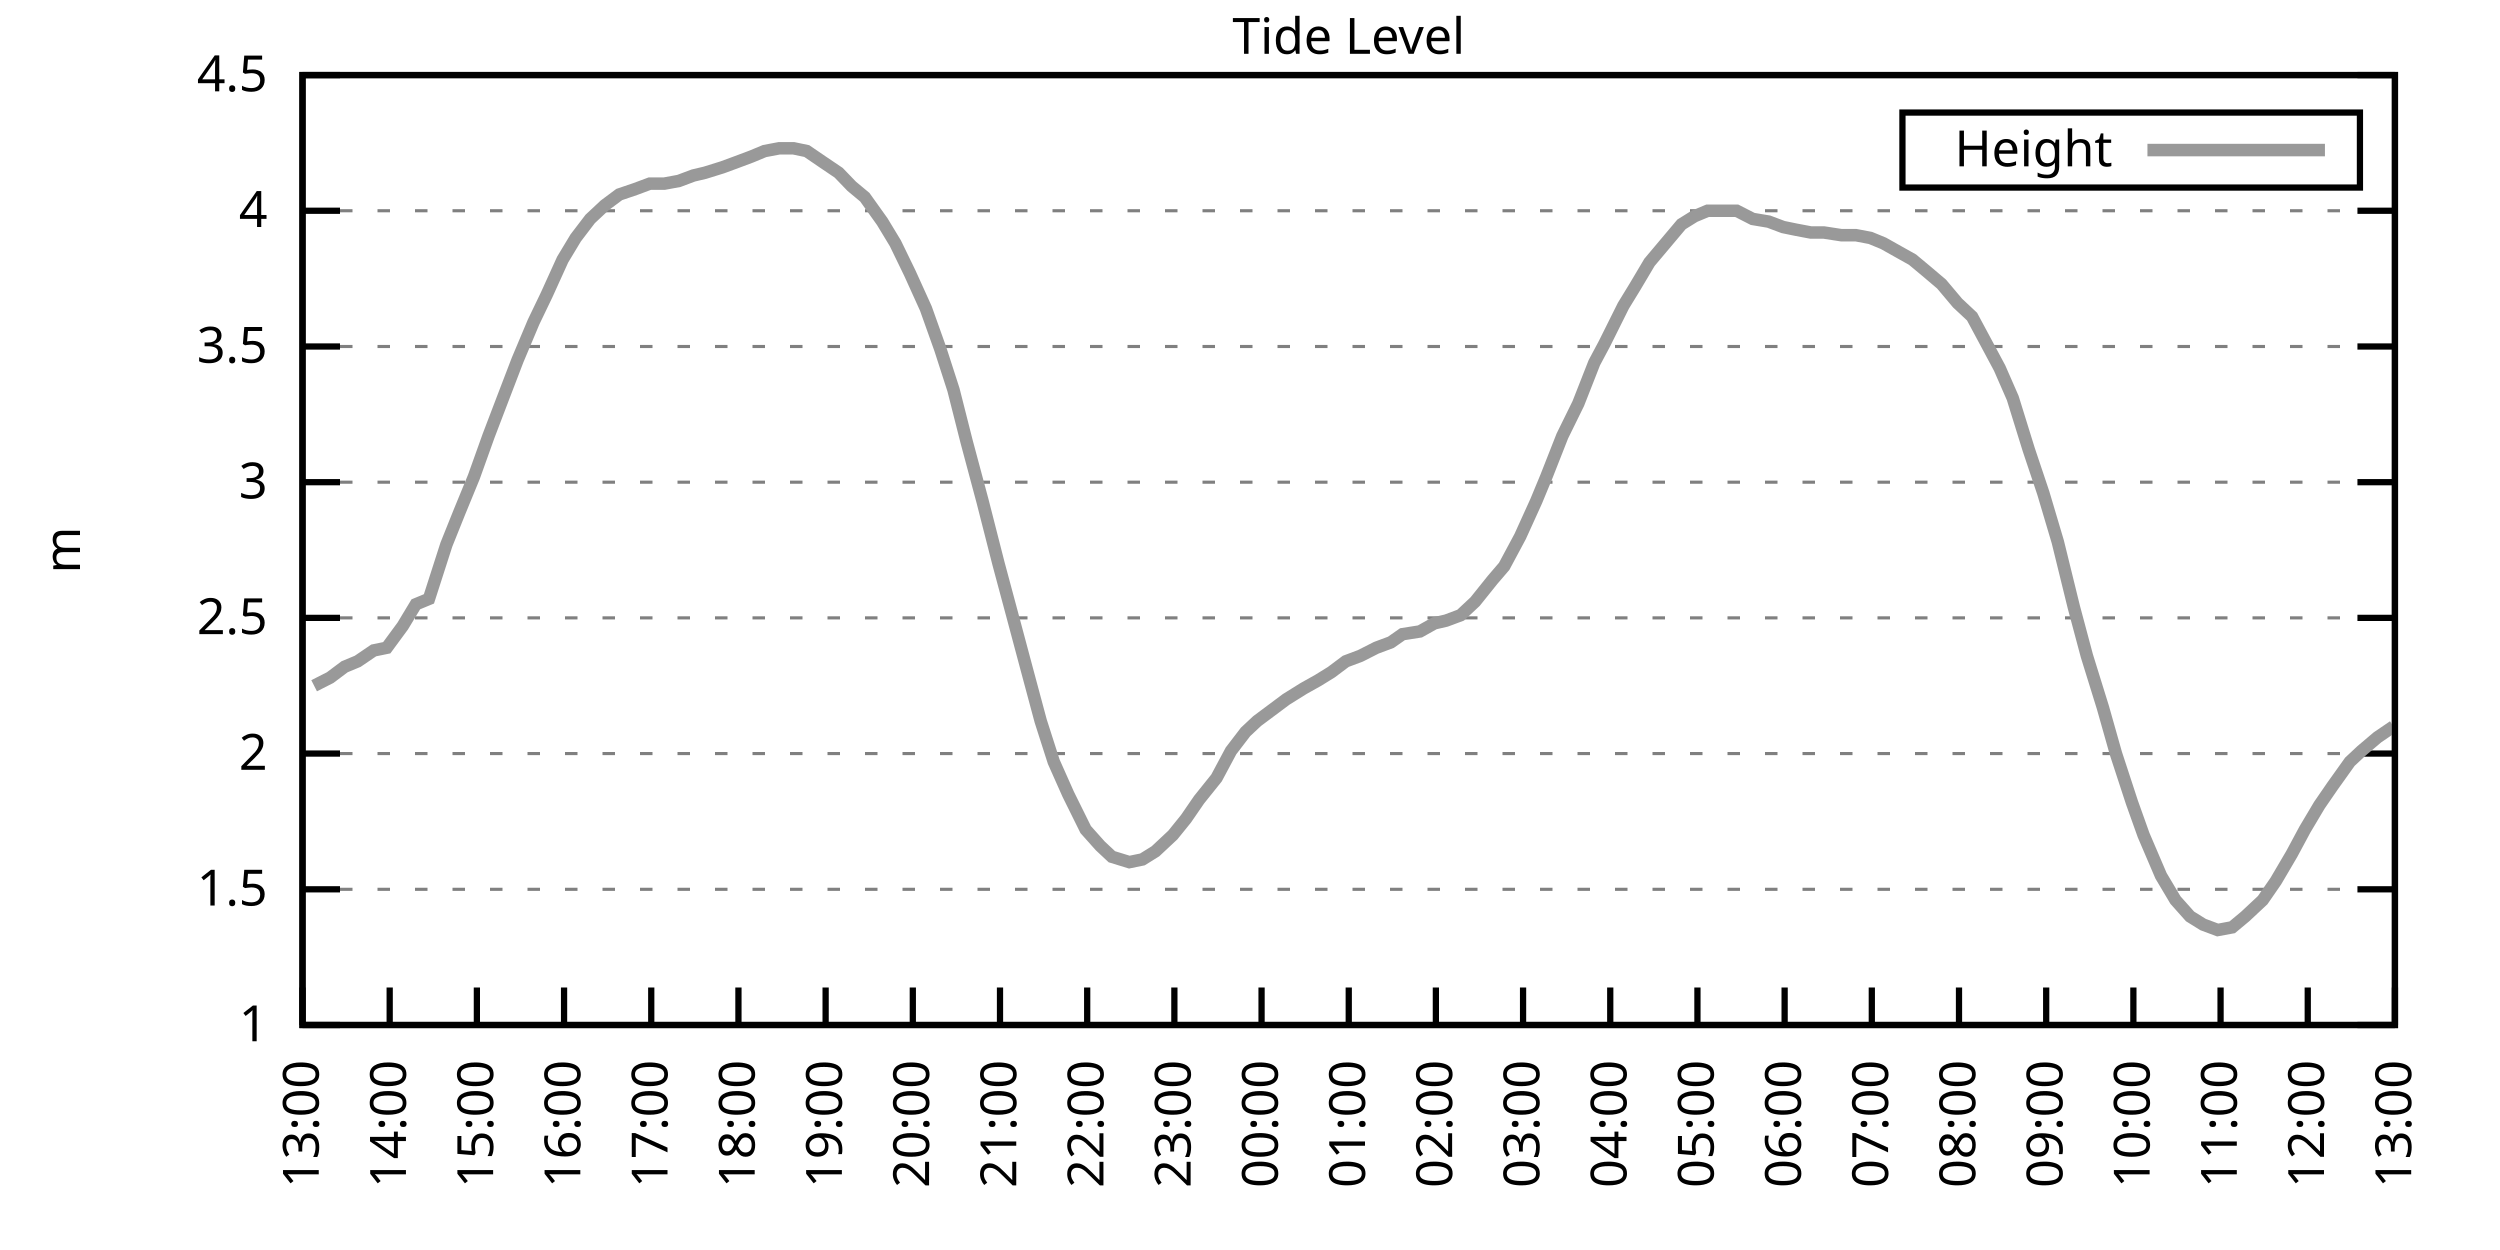
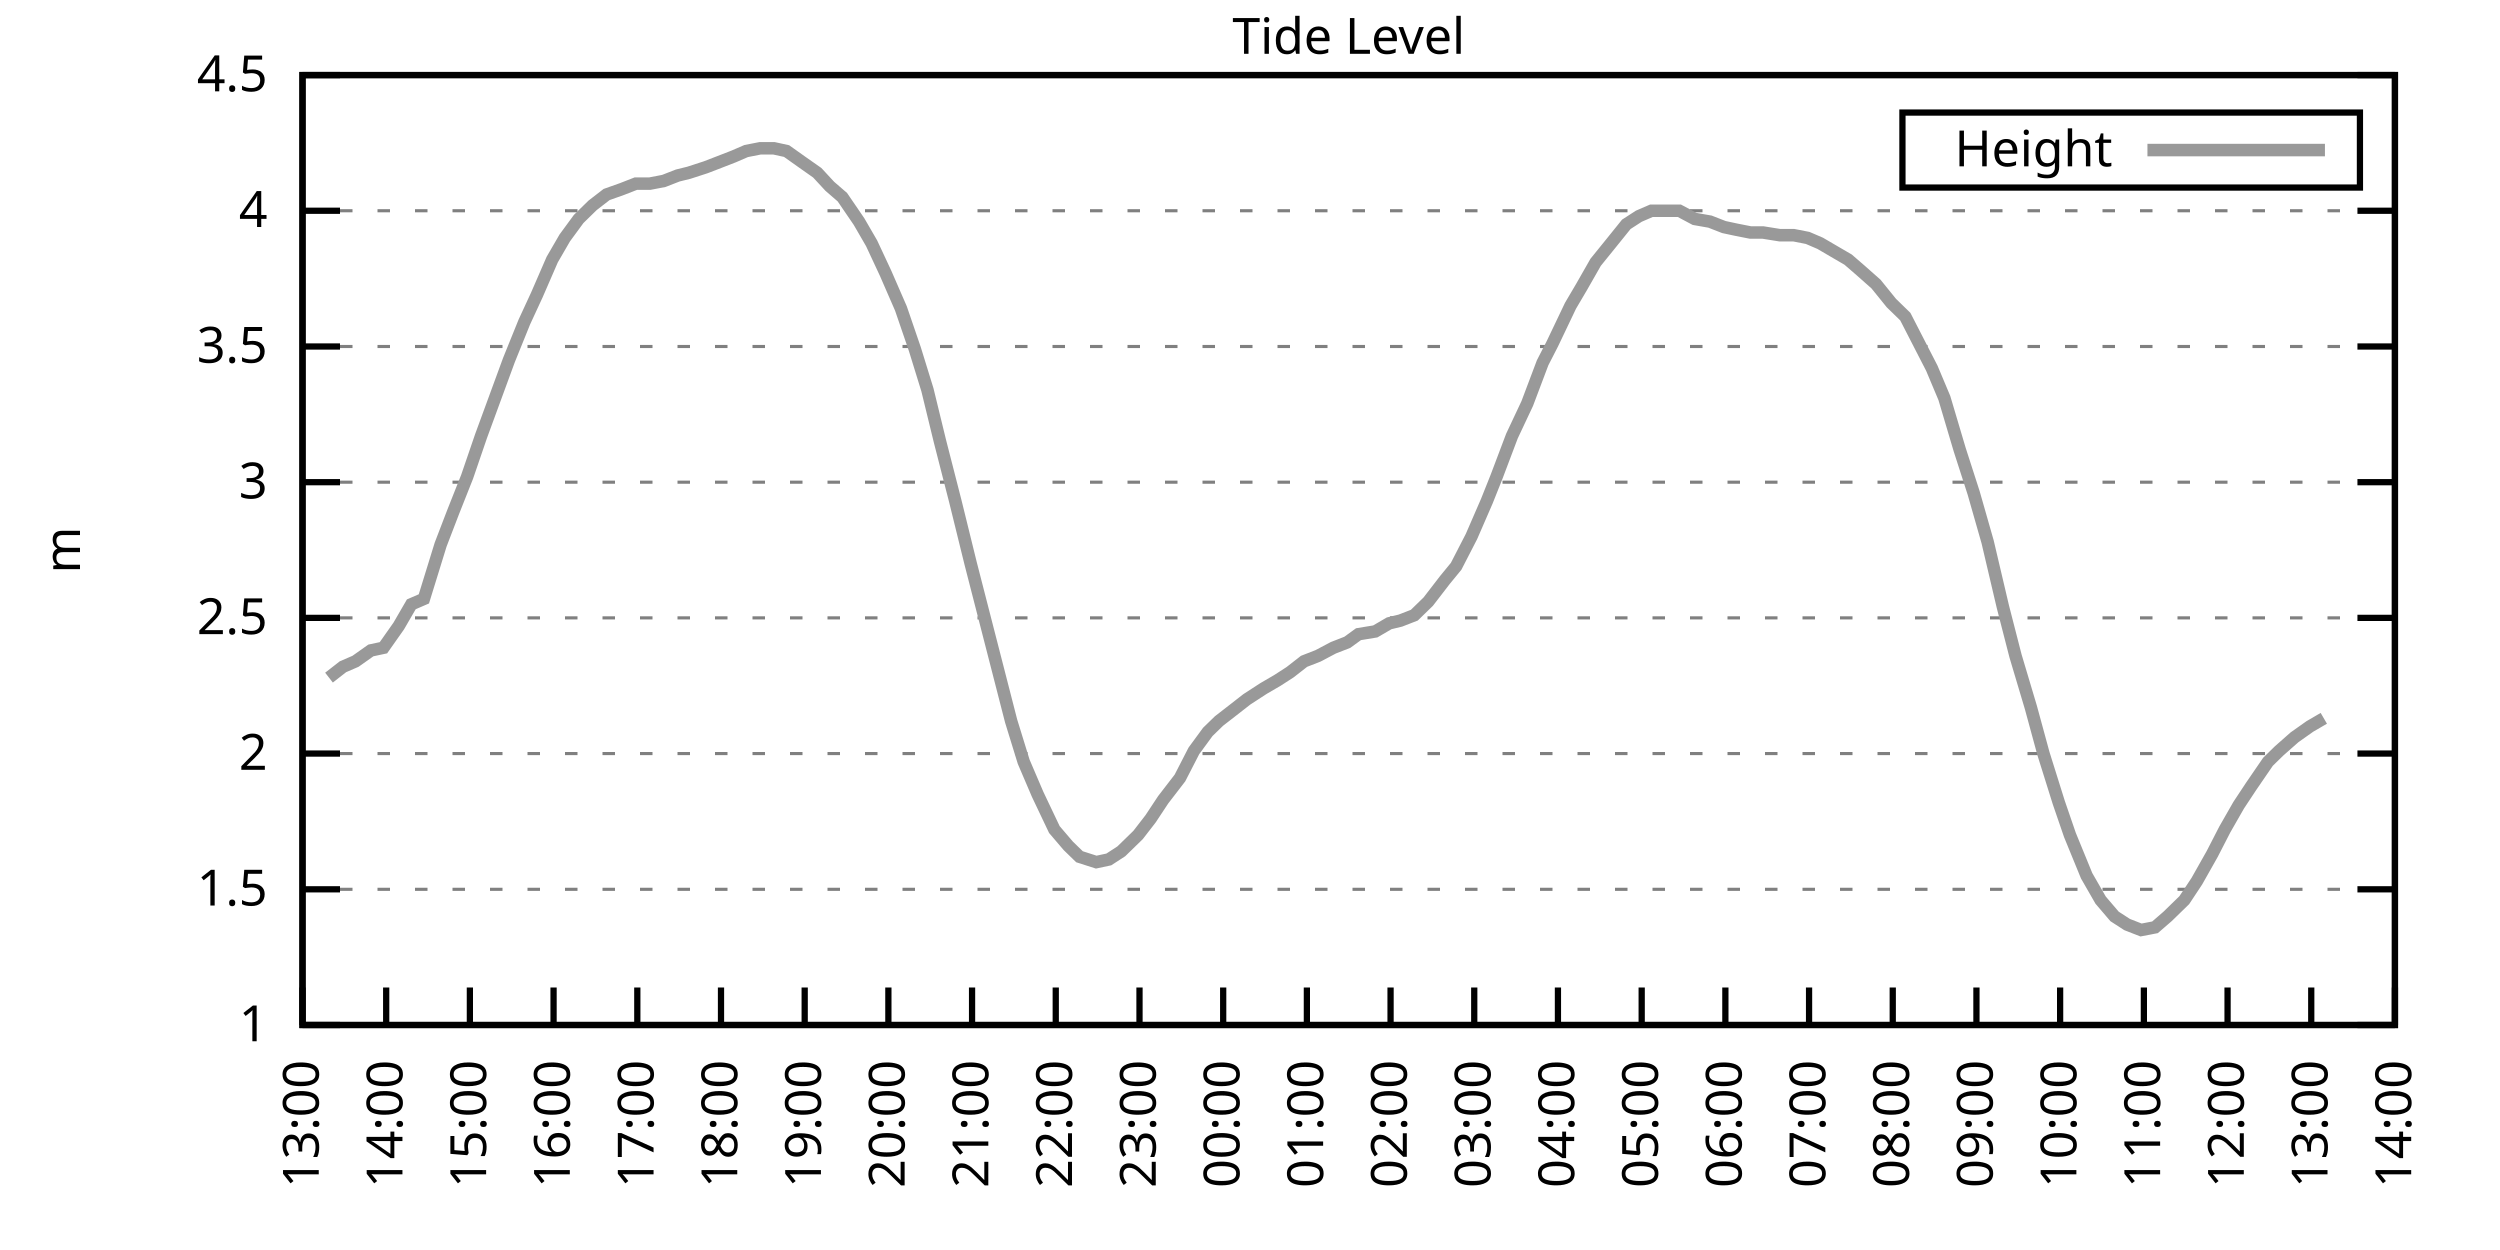
<svg xmlns="http://www.w3.org/2000/svg" xmlns:xlink="http://www.w3.org/1999/xlink" width="400" height="200" viewBox="0 0 400 200">
  <g id="gnuplot_canvas">
    <rect x="0" y="0" width="400" height="200" fill="none" />
    <defs>
      <circle id="gpDot" r="0.5" stroke-width="0.5" stroke="currentColor" />
      <path id="gpPt0" stroke-width="0.333" stroke="currentColor" d="M-1,0 h2 M0,-1 v2" />
      <path id="gpPt1" stroke-width="0.333" stroke="currentColor" d="M-1,-1 L1,1 M1,-1 L-1,1" />
      <path id="gpPt2" stroke-width="0.333" stroke="currentColor" d="M-1,0 L1,0 M0,-1 L0,1 M-1,-1 L1,1 M-1,1 L1,-1" />
      <rect id="gpPt3" stroke-width="0.333" stroke="currentColor" x="-1" y="-1" width="2" height="2" />
      <rect id="gpPt4" stroke-width="0.333" stroke="currentColor" fill="currentColor" x="-1" y="-1" width="2" height="2" />
      <circle id="gpPt5" stroke-width="0.333" stroke="currentColor" cx="0" cy="0" r="1" />
      <use xlink:href="#gpPt5" id="gpPt6" fill="currentColor" stroke="none" />
      <path id="gpPt7" stroke-width="0.333" stroke="currentColor" d="M0,-1.33 L-1.33,0.67 L1.33,0.67 z" />
      <use xlink:href="#gpPt7" id="gpPt8" fill="currentColor" stroke="none" />
      <use xlink:href="#gpPt7" id="gpPt9" stroke="currentColor" transform="rotate(180)" />
      <use xlink:href="#gpPt9" id="gpPt10" fill="currentColor" stroke="none" />
      <use xlink:href="#gpPt3" id="gpPt11" stroke="currentColor" transform="rotate(45)" />
      <use xlink:href="#gpPt11" id="gpPt12" fill="currentColor" stroke="none" />
      <path id="gpPt13" stroke-width="0.333" stroke="currentColor" d="M0,1.330 L1.265,0.411 L0.782,-1.067 L-0.782,-1.076 L-1.265,0.411 z" />
      <use xlink:href="#gpPt13" id="gpPt14" fill="currentColor" stroke="none" />
      <filter id="textbox" filterUnits="objectBoundingBox" x="0" y="0" height="1" width="1">
        <feFlood flood-color="white" flood-opacity="1" result="bgnd" />
        <feComposite in="SourceGraphic" in2="bgnd" operator="atop" />
      </filter>
      <filter id="greybox" filterUnits="objectBoundingBox" x="0" y="0" height="1" width="1">
        <feFlood flood-color="lightgrey" flood-opacity="1" result="grey" />
        <feComposite in="SourceGraphic" in2="grey" operator="atop" />
      </filter>
    </defs>
    <g fill="none" color="white" stroke="currentColor" stroke-width="1.00" stroke-linecap="butt" stroke-linejoin="miter">
</g>
    <g fill="none" color="black" stroke="currentColor" stroke-width="1.00" stroke-linecap="butt" stroke-linejoin="miter">
      <g stroke="none" shape-rendering="crispEdges">
        <polygon fill="rgb(255, 255, 255)" points="48.40,164.00 383.18,164.00 383.18,12.02 48.40,12.02 " />
      </g>
    </g>
    <g fill="none" color="black" stroke="currentColor" stroke-width="1.00" stroke-linecap="butt" stroke-linejoin="miter">
</g>
    <g fill="none" color="black" stroke="black" stroke-width="0.50" stroke-linecap="butt" stroke-linejoin="miter">
</g>
    <g fill="none" color="gray" stroke="currentColor" stroke-width="0.50" stroke-linecap="butt" stroke-linejoin="miter">
      <path stroke="gray" stroke-dasharray="2,4" class="gridline" d="M48.40,164.00 L383.19,164.00  " />
    </g>
    <g fill="none" color="gray" stroke="gray" stroke-width="1.00" stroke-linecap="butt" stroke-linejoin="miter">
</g>
    <g fill="none" color="black" stroke="currentColor" stroke-width="1.00" stroke-linecap="butt" stroke-linejoin="miter">
      <path stroke="black" d="M48.40,164.00 L54.40,164.00 M383.19,164.00 L377.19,164.00  " />
      <g transform="translate(42.80,166.60)" stroke="none" fill="black" font-family="Sans" font-size="8.00" text-anchor="end">
        <text>
          <tspan font-family="Sans"> 1</tspan>
        </text>
      </g>
    </g>
    <g fill="none" color="black" stroke="currentColor" stroke-width="1.00" stroke-linecap="butt" stroke-linejoin="miter">
</g>
    <g fill="none" color="black" stroke="black" stroke-width="0.50" stroke-linecap="butt" stroke-linejoin="miter">
</g>
    <g fill="none" color="gray" stroke="currentColor" stroke-width="0.50" stroke-linecap="butt" stroke-linejoin="miter">
      <path stroke="gray" stroke-dasharray="2,4" class="gridline" d="M48.40,142.29 L383.19,142.29  " />
    </g>
    <g fill="none" color="gray" stroke="gray" stroke-width="1.00" stroke-linecap="butt" stroke-linejoin="miter">
</g>
    <g fill="none" color="black" stroke="currentColor" stroke-width="1.00" stroke-linecap="butt" stroke-linejoin="miter">
      <path stroke="black" d="M48.40,142.29 L54.40,142.29 M383.19,142.29 L377.19,142.29  " />
      <g transform="translate(42.80,144.89)" stroke="none" fill="black" font-family="Sans" font-size="8.00" text-anchor="end">
        <text>
          <tspan font-family="Sans"> 1.5</tspan>
        </text>
      </g>
    </g>
    <g fill="none" color="black" stroke="currentColor" stroke-width="1.00" stroke-linecap="butt" stroke-linejoin="miter">
</g>
    <g fill="none" color="black" stroke="black" stroke-width="0.50" stroke-linecap="butt" stroke-linejoin="miter">
</g>
    <g fill="none" color="gray" stroke="currentColor" stroke-width="0.50" stroke-linecap="butt" stroke-linejoin="miter">
      <path stroke="gray" stroke-dasharray="2,4" class="gridline" d="M48.40,120.57 L383.19,120.57  " />
    </g>
    <g fill="none" color="gray" stroke="gray" stroke-width="1.00" stroke-linecap="butt" stroke-linejoin="miter">
</g>
    <g fill="none" color="black" stroke="currentColor" stroke-width="1.00" stroke-linecap="butt" stroke-linejoin="miter">
      <path stroke="black" d="M48.40,120.57 L54.40,120.57 M383.19,120.57 L377.19,120.57  " />
      <g transform="translate(42.80,123.17)" stroke="none" fill="black" font-family="Sans" font-size="8.00" text-anchor="end">
        <text>
          <tspan font-family="Sans"> 2</tspan>
        </text>
      </g>
    </g>
    <g fill="none" color="black" stroke="currentColor" stroke-width="1.00" stroke-linecap="butt" stroke-linejoin="miter">
</g>
    <g fill="none" color="black" stroke="black" stroke-width="0.50" stroke-linecap="butt" stroke-linejoin="miter">
</g>
    <g fill="none" color="gray" stroke="currentColor" stroke-width="0.50" stroke-linecap="butt" stroke-linejoin="miter">
      <path stroke="gray" stroke-dasharray="2,4" class="gridline" d="M48.40,98.86 L383.19,98.86  " />
    </g>
    <g fill="none" color="gray" stroke="gray" stroke-width="1.00" stroke-linecap="butt" stroke-linejoin="miter">
</g>
    <g fill="none" color="black" stroke="currentColor" stroke-width="1.00" stroke-linecap="butt" stroke-linejoin="miter">
      <path stroke="black" d="M48.40,98.86 L54.40,98.86 M383.19,98.86 L377.19,98.86  " />
      <g transform="translate(42.80,101.46)" stroke="none" fill="black" font-family="Sans" font-size="8.00" text-anchor="end">
        <text>
          <tspan font-family="Sans"> 2.5</tspan>
        </text>
      </g>
    </g>
    <g fill="none" color="black" stroke="currentColor" stroke-width="1.00" stroke-linecap="butt" stroke-linejoin="miter">
</g>
    <g fill="none" color="black" stroke="black" stroke-width="0.50" stroke-linecap="butt" stroke-linejoin="miter">
</g>
    <g fill="none" color="gray" stroke="currentColor" stroke-width="0.50" stroke-linecap="butt" stroke-linejoin="miter">
      <path stroke="gray" stroke-dasharray="2,4" class="gridline" d="M48.40,77.15 L383.19,77.15  " />
    </g>
    <g fill="none" color="gray" stroke="gray" stroke-width="1.00" stroke-linecap="butt" stroke-linejoin="miter">
</g>
    <g fill="none" color="black" stroke="currentColor" stroke-width="1.00" stroke-linecap="butt" stroke-linejoin="miter">
      <path stroke="black" d="M48.40,77.15 L54.40,77.15 M383.19,77.15 L377.19,77.15  " />
      <g transform="translate(42.80,79.75)" stroke="none" fill="black" font-family="Sans" font-size="8.00" text-anchor="end">
        <text>
          <tspan font-family="Sans"> 3</tspan>
        </text>
      </g>
    </g>
    <g fill="none" color="black" stroke="currentColor" stroke-width="1.00" stroke-linecap="butt" stroke-linejoin="miter">
</g>
    <g fill="none" color="black" stroke="black" stroke-width="0.50" stroke-linecap="butt" stroke-linejoin="miter">
</g>
    <g fill="none" color="gray" stroke="currentColor" stroke-width="0.50" stroke-linecap="butt" stroke-linejoin="miter">
      <path stroke="gray" stroke-dasharray="2,4" class="gridline" d="M48.40,55.44 L383.19,55.44  " />
    </g>
    <g fill="none" color="gray" stroke="gray" stroke-width="1.00" stroke-linecap="butt" stroke-linejoin="miter">
</g>
    <g fill="none" color="black" stroke="currentColor" stroke-width="1.00" stroke-linecap="butt" stroke-linejoin="miter">
      <path stroke="black" d="M48.40,55.44 L54.40,55.44 M383.19,55.44 L377.19,55.44  " />
      <g transform="translate(42.80,58.04)" stroke="none" fill="black" font-family="Sans" font-size="8.00" text-anchor="end">
        <text>
          <tspan font-family="Sans"> 3.5</tspan>
        </text>
      </g>
    </g>
    <g fill="none" color="black" stroke="currentColor" stroke-width="1.00" stroke-linecap="butt" stroke-linejoin="miter">
</g>
    <g fill="none" color="black" stroke="black" stroke-width="0.50" stroke-linecap="butt" stroke-linejoin="miter">
</g>
    <g fill="none" color="gray" stroke="currentColor" stroke-width="0.50" stroke-linecap="butt" stroke-linejoin="miter">
      <path stroke="gray" stroke-dasharray="2,4" class="gridline" d="M48.40,33.72 L383.19,33.72  " />
    </g>
    <g fill="none" color="gray" stroke="gray" stroke-width="1.00" stroke-linecap="butt" stroke-linejoin="miter">
</g>
    <g fill="none" color="black" stroke="currentColor" stroke-width="1.00" stroke-linecap="butt" stroke-linejoin="miter">
      <path stroke="black" d="M48.40,33.72 L54.40,33.72 M383.19,33.72 L377.19,33.72  " />
      <g transform="translate(42.80,36.32)" stroke="none" fill="black" font-family="Sans" font-size="8.00" text-anchor="end">
        <text>
          <tspan font-family="Sans"> 4</tspan>
        </text>
      </g>
    </g>
    <g fill="none" color="black" stroke="currentColor" stroke-width="1.00" stroke-linecap="butt" stroke-linejoin="miter">
</g>
    <g fill="none" color="black" stroke="black" stroke-width="0.50" stroke-linecap="butt" stroke-linejoin="miter">
</g>
    <g fill="none" color="gray" stroke="currentColor" stroke-width="0.50" stroke-linecap="butt" stroke-linejoin="miter">
      <path stroke="gray" stroke-dasharray="2,4" class="gridline" d="M48.40,12.01 L383.19,12.01  " />
    </g>
    <g fill="none" color="gray" stroke="gray" stroke-width="1.00" stroke-linecap="butt" stroke-linejoin="miter">
</g>
    <g fill="none" color="black" stroke="currentColor" stroke-width="1.00" stroke-linecap="butt" stroke-linejoin="miter">
      <path stroke="black" d="M48.40,12.01 L54.40,12.01 M383.19,12.01 L377.19,12.01  " />
      <g transform="translate(42.80,14.61)" stroke="none" fill="black" font-family="Sans" font-size="8.00" text-anchor="end">
        <text>
          <tspan font-family="Sans"> 4.5</tspan>
        </text>
      </g>
    </g>
    <g fill="none" color="black" stroke="currentColor" stroke-width="1.00" stroke-linecap="butt" stroke-linejoin="miter">
      <path stroke="black" d="M48.40,164.00 L48.40,158.00  " />
      <g transform="translate(51.00,169.60) rotate(270.00)" stroke="none" fill="black" font-family="Sans" font-size="8.00" text-anchor="end">
        <text>
          <tspan font-family="Sans">13:00</tspan>
        </text>
      </g>
    </g>
    <g fill="none" color="black" stroke="currentColor" stroke-width="1.00" stroke-linecap="butt" stroke-linejoin="miter">
-       <path stroke="black" d="M62.35,164.00 L62.35,158.00  " />
-       <g transform="translate(64.95,169.60) rotate(270.00)" stroke="none" fill="black" font-family="Sans" font-size="8.00" text-anchor="end">
+       <path stroke="black" d="M61.79,164.00 L61.79,158.00  " />
+       <g transform="translate(64.39,169.60) rotate(270.00)" stroke="none" fill="black" font-family="Sans" font-size="8.00" text-anchor="end">
        <text>
          <tspan font-family="Sans">14:00</tspan>
        </text>
      </g>
    </g>
    <g fill="none" color="black" stroke="currentColor" stroke-width="1.00" stroke-linecap="butt" stroke-linejoin="miter">
-       <path stroke="black" d="M76.30,164.00 L76.30,158.00  " />
-       <g transform="translate(78.90,169.60) rotate(270.00)" stroke="none" fill="black" font-family="Sans" font-size="8.00" text-anchor="end">
+       <path stroke="black" d="M75.18,164.00 L75.18,158.00  " />
+       <g transform="translate(77.78,169.60) rotate(270.00)" stroke="none" fill="black" font-family="Sans" font-size="8.00" text-anchor="end">
        <text>
          <tspan font-family="Sans">15:00</tspan>
        </text>
      </g>
    </g>
    <g fill="none" color="black" stroke="currentColor" stroke-width="1.00" stroke-linecap="butt" stroke-linejoin="miter">
-       <path stroke="black" d="M90.25,164.00 L90.25,158.00  " />
-       <g transform="translate(92.85,169.60) rotate(270.00)" stroke="none" fill="black" font-family="Sans" font-size="8.00" text-anchor="end">
+       <path stroke="black" d="M88.57,164.00 L88.57,158.00  " />
+       <g transform="translate(91.17,169.60) rotate(270.00)" stroke="none" fill="black" font-family="Sans" font-size="8.00" text-anchor="end">
        <text>
          <tspan font-family="Sans">16:00</tspan>
        </text>
      </g>
    </g>
    <g fill="none" color="black" stroke="currentColor" stroke-width="1.00" stroke-linecap="butt" stroke-linejoin="miter">
-       <path stroke="black" d="M104.20,164.00 L104.20,158.00  " />
-       <g transform="translate(106.80,169.60) rotate(270.00)" stroke="none" fill="black" font-family="Sans" font-size="8.00" text-anchor="end">
+       <path stroke="black" d="M101.97,164.00 L101.97,158.00  " />
+       <g transform="translate(104.57,169.60) rotate(270.00)" stroke="none" fill="black" font-family="Sans" font-size="8.00" text-anchor="end">
        <text>
          <tspan font-family="Sans">17:00</tspan>
        </text>
      </g>
    </g>
    <g fill="none" color="black" stroke="currentColor" stroke-width="1.00" stroke-linecap="butt" stroke-linejoin="miter">
-       <path stroke="black" d="M118.15,164.00 L118.15,158.00  " />
-       <g transform="translate(120.75,169.60) rotate(270.00)" stroke="none" fill="black" font-family="Sans" font-size="8.00" text-anchor="end">
+       <path stroke="black" d="M115.36,164.00 L115.36,158.00  " />
+       <g transform="translate(117.96,169.60) rotate(270.00)" stroke="none" fill="black" font-family="Sans" font-size="8.00" text-anchor="end">
        <text>
          <tspan font-family="Sans">18:00</tspan>
        </text>
      </g>
    </g>
    <g fill="none" color="black" stroke="currentColor" stroke-width="1.00" stroke-linecap="butt" stroke-linejoin="miter">
-       <path stroke="black" d="M132.10,164.00 L132.10,158.00  " />
-       <g transform="translate(134.70,169.60) rotate(270.00)" stroke="none" fill="black" font-family="Sans" font-size="8.00" text-anchor="end">
+       <path stroke="black" d="M128.75,164.00 L128.75,158.00  " />
+       <g transform="translate(131.35,169.60) rotate(270.00)" stroke="none" fill="black" font-family="Sans" font-size="8.00" text-anchor="end">
        <text>
          <tspan font-family="Sans">19:00</tspan>
        </text>
      </g>
    </g>
    <g fill="none" color="black" stroke="currentColor" stroke-width="1.00" stroke-linecap="butt" stroke-linejoin="miter">
-       <path stroke="black" d="M146.05,164.00 L146.05,158.00  " />
-       <g transform="translate(148.65,169.60) rotate(270.00)" stroke="none" fill="black" font-family="Sans" font-size="8.00" text-anchor="end">
+       <path stroke="black" d="M142.14,164.00 L142.14,158.00  " />
+       <g transform="translate(144.74,169.60) rotate(270.00)" stroke="none" fill="black" font-family="Sans" font-size="8.00" text-anchor="end">
        <text>
          <tspan font-family="Sans">20:00</tspan>
        </text>
      </g>
    </g>
    <g fill="none" color="black" stroke="currentColor" stroke-width="1.00" stroke-linecap="butt" stroke-linejoin="miter">
-       <path stroke="black" d="M160.00,164.00 L160.00,158.00  " />
-       <g transform="translate(162.60,169.60) rotate(270.00)" stroke="none" fill="black" font-family="Sans" font-size="8.00" text-anchor="end">
+       <path stroke="black" d="M155.53,164.00 L155.53,158.00  " />
+       <g transform="translate(158.13,169.60) rotate(270.00)" stroke="none" fill="black" font-family="Sans" font-size="8.00" text-anchor="end">
        <text>
          <tspan font-family="Sans">21:00</tspan>
        </text>
      </g>
    </g>
    <g fill="none" color="black" stroke="currentColor" stroke-width="1.00" stroke-linecap="butt" stroke-linejoin="miter">
-       <path stroke="black" d="M173.95,164.00 L173.95,158.00  " />
-       <g transform="translate(176.55,169.60) rotate(270.00)" stroke="none" fill="black" font-family="Sans" font-size="8.00" text-anchor="end">
+       <path stroke="black" d="M168.92,164.00 L168.92,158.00  " />
+       <g transform="translate(171.52,169.60) rotate(270.00)" stroke="none" fill="black" font-family="Sans" font-size="8.00" text-anchor="end">
        <text>
          <tspan font-family="Sans">22:00</tspan>
        </text>
      </g>
    </g>
    <g fill="none" color="black" stroke="currentColor" stroke-width="1.00" stroke-linecap="butt" stroke-linejoin="miter">
-       <path stroke="black" d="M187.90,164.00 L187.90,158.00  " />
-       <g transform="translate(190.50,169.60) rotate(270.00)" stroke="none" fill="black" font-family="Sans" font-size="8.00" text-anchor="end">
+       <path stroke="black" d="M182.32,164.00 L182.32,158.00  " />
+       <g transform="translate(184.92,169.60) rotate(270.00)" stroke="none" fill="black" font-family="Sans" font-size="8.00" text-anchor="end">
        <text>
          <tspan font-family="Sans">23:00</tspan>
        </text>
      </g>
    </g>
    <g fill="none" color="black" stroke="currentColor" stroke-width="1.00" stroke-linecap="butt" stroke-linejoin="miter">
-       <path stroke="black" d="M201.85,164.00 L201.85,158.00  " />
-       <g transform="translate(204.45,169.60) rotate(270.00)" stroke="none" fill="black" font-family="Sans" font-size="8.00" text-anchor="end">
+       <path stroke="black" d="M195.71,164.00 L195.71,158.00  " />
+       <g transform="translate(198.31,169.60) rotate(270.00)" stroke="none" fill="black" font-family="Sans" font-size="8.00" text-anchor="end">
        <text>
          <tspan font-family="Sans">00:00</tspan>
        </text>
      </g>
    </g>
    <g fill="none" color="black" stroke="currentColor" stroke-width="1.00" stroke-linecap="butt" stroke-linejoin="miter">
-       <path stroke="black" d="M215.80,164.00 L215.80,158.00  " />
-       <g transform="translate(218.40,169.60) rotate(270.00)" stroke="none" fill="black" font-family="Sans" font-size="8.00" text-anchor="end">
+       <path stroke="black" d="M209.10,164.00 L209.10,158.00  " />
+       <g transform="translate(211.70,169.60) rotate(270.00)" stroke="none" fill="black" font-family="Sans" font-size="8.00" text-anchor="end">
        <text>
          <tspan font-family="Sans">01:00</tspan>
        </text>
      </g>
    </g>
    <g fill="none" color="black" stroke="currentColor" stroke-width="1.00" stroke-linecap="butt" stroke-linejoin="miter">
-       <path stroke="black" d="M229.74,164.00 L229.74,158.00  " />
-       <g transform="translate(232.34,169.60) rotate(270.00)" stroke="none" fill="black" font-family="Sans" font-size="8.00" text-anchor="end">
+       <path stroke="black" d="M222.49,164.00 L222.49,158.00  " />
+       <g transform="translate(225.09,169.60) rotate(270.00)" stroke="none" fill="black" font-family="Sans" font-size="8.00" text-anchor="end">
        <text>
          <tspan font-family="Sans">02:00</tspan>
        </text>
      </g>
    </g>
    <g fill="none" color="black" stroke="currentColor" stroke-width="1.00" stroke-linecap="butt" stroke-linejoin="miter">
-       <path stroke="black" d="M243.69,164.00 L243.69,158.00  " />
-       <g transform="translate(246.29,169.60) rotate(270.00)" stroke="none" fill="black" font-family="Sans" font-size="8.00" text-anchor="end">
+       <path stroke="black" d="M235.88,164.00 L235.88,158.00  " />
+       <g transform="translate(238.48,169.60) rotate(270.00)" stroke="none" fill="black" font-family="Sans" font-size="8.00" text-anchor="end">
        <text>
          <tspan font-family="Sans">03:00</tspan>
        </text>
      </g>
    </g>
    <g fill="none" color="black" stroke="currentColor" stroke-width="1.00" stroke-linecap="butt" stroke-linejoin="miter">
-       <path stroke="black" d="M257.64,164.00 L257.64,158.00  " />
-       <g transform="translate(260.24,169.60) rotate(270.00)" stroke="none" fill="black" font-family="Sans" font-size="8.00" text-anchor="end">
+       <path stroke="black" d="M249.27,164.00 L249.27,158.00  " />
+       <g transform="translate(251.87,169.60) rotate(270.00)" stroke="none" fill="black" font-family="Sans" font-size="8.00" text-anchor="end">
        <text>
          <tspan font-family="Sans">04:00</tspan>
        </text>
      </g>
    </g>
    <g fill="none" color="black" stroke="currentColor" stroke-width="1.00" stroke-linecap="butt" stroke-linejoin="miter">
-       <path stroke="black" d="M271.59,164.00 L271.59,158.00  " />
-       <g transform="translate(274.19,169.60) rotate(270.00)" stroke="none" fill="black" font-family="Sans" font-size="8.00" text-anchor="end">
+       <path stroke="black" d="M262.67,164.00 L262.67,158.00  " />
+       <g transform="translate(265.27,169.60) rotate(270.00)" stroke="none" fill="black" font-family="Sans" font-size="8.00" text-anchor="end">
        <text>
          <tspan font-family="Sans">05:00</tspan>
        </text>
      </g>
    </g>
    <g fill="none" color="black" stroke="currentColor" stroke-width="1.00" stroke-linecap="butt" stroke-linejoin="miter">
-       <path stroke="black" d="M285.54,164.00 L285.54,158.00  " />
-       <g transform="translate(288.14,169.60) rotate(270.00)" stroke="none" fill="black" font-family="Sans" font-size="8.00" text-anchor="end">
+       <path stroke="black" d="M276.06,164.00 L276.06,158.00  " />
+       <g transform="translate(278.66,169.60) rotate(270.00)" stroke="none" fill="black" font-family="Sans" font-size="8.00" text-anchor="end">
        <text>
          <tspan font-family="Sans">06:00</tspan>
        </text>
      </g>
    </g>
    <g fill="none" color="black" stroke="currentColor" stroke-width="1.00" stroke-linecap="butt" stroke-linejoin="miter">
-       <path stroke="black" d="M299.49,164.00 L299.49,158.00  " />
-       <g transform="translate(302.09,169.60) rotate(270.00)" stroke="none" fill="black" font-family="Sans" font-size="8.00" text-anchor="end">
+       <path stroke="black" d="M289.45,164.00 L289.45,158.00  " />
+       <g transform="translate(292.05,169.60) rotate(270.00)" stroke="none" fill="black" font-family="Sans" font-size="8.00" text-anchor="end">
        <text>
          <tspan font-family="Sans">07:00</tspan>
        </text>
      </g>
    </g>
    <g fill="none" color="black" stroke="currentColor" stroke-width="1.00" stroke-linecap="butt" stroke-linejoin="miter">
-       <path stroke="black" d="M313.44,164.00 L313.44,158.00  " />
-       <g transform="translate(316.04,169.60) rotate(270.00)" stroke="none" fill="black" font-family="Sans" font-size="8.00" text-anchor="end">
+       <path stroke="black" d="M302.84,164.00 L302.84,158.00  " />
+       <g transform="translate(305.44,169.60) rotate(270.00)" stroke="none" fill="black" font-family="Sans" font-size="8.00" text-anchor="end">
        <text>
          <tspan font-family="Sans">08:00</tspan>
        </text>
      </g>
    </g>
    <g fill="none" color="black" stroke="currentColor" stroke-width="1.00" stroke-linecap="butt" stroke-linejoin="miter">
-       <path stroke="black" d="M327.39,164.00 L327.39,158.00  " />
-       <g transform="translate(329.99,169.60) rotate(270.00)" stroke="none" fill="black" font-family="Sans" font-size="8.00" text-anchor="end">
+       <path stroke="black" d="M316.23,164.00 L316.23,158.00  " />
+       <g transform="translate(318.83,169.60) rotate(270.00)" stroke="none" fill="black" font-family="Sans" font-size="8.00" text-anchor="end">
        <text>
          <tspan font-family="Sans">09:00</tspan>
        </text>
      </g>
    </g>
    <g fill="none" color="black" stroke="currentColor" stroke-width="1.00" stroke-linecap="butt" stroke-linejoin="miter">
-       <path stroke="black" d="M341.34,164.00 L341.34,158.00  " />
-       <g transform="translate(343.94,169.60) rotate(270.00)" stroke="none" fill="black" font-family="Sans" font-size="8.00" text-anchor="end">
+       <path stroke="black" d="M329.62,164.00 L329.62,158.00  " />
+       <g transform="translate(332.22,169.60) rotate(270.00)" stroke="none" fill="black" font-family="Sans" font-size="8.00" text-anchor="end">
        <text>
          <tspan font-family="Sans">10:00</tspan>
        </text>
      </g>
    </g>
    <g fill="none" color="black" stroke="currentColor" stroke-width="1.00" stroke-linecap="butt" stroke-linejoin="miter">
-       <path stroke="black" d="M355.29,164.00 L355.29,158.00  " />
-       <g transform="translate(357.89,169.60) rotate(270.00)" stroke="none" fill="black" font-family="Sans" font-size="8.00" text-anchor="end">
+       <path stroke="black" d="M343.02,164.00 L343.02,158.00  " />
+       <g transform="translate(345.62,169.60) rotate(270.00)" stroke="none" fill="black" font-family="Sans" font-size="8.00" text-anchor="end">
        <text>
          <tspan font-family="Sans">11:00</tspan>
        </text>
      </g>
    </g>
    <g fill="none" color="black" stroke="currentColor" stroke-width="1.00" stroke-linecap="butt" stroke-linejoin="miter">
-       <path stroke="black" d="M369.24,164.00 L369.24,158.00  " />
-       <g transform="translate(371.84,169.60) rotate(270.00)" stroke="none" fill="black" font-family="Sans" font-size="8.00" text-anchor="end">
+       <path stroke="black" d="M356.41,164.00 L356.41,158.00  " />
+       <g transform="translate(359.01,169.60) rotate(270.00)" stroke="none" fill="black" font-family="Sans" font-size="8.00" text-anchor="end">
        <text>
          <tspan font-family="Sans">12:00</tspan>
+         </text>
+       </g>
+     </g>
+     <g fill="none" color="black" stroke="currentColor" stroke-width="1.00" stroke-linecap="butt" stroke-linejoin="miter">
+       <path stroke="black" d="M369.80,164.00 L369.80,158.00  " />
+       <g transform="translate(372.40,169.60) rotate(270.00)" stroke="none" fill="black" font-family="Sans" font-size="8.00" text-anchor="end">
+         <text>
+           <tspan font-family="Sans">13:00</tspan>
        </text>
      </g>
    </g>
    <g fill="none" color="black" stroke="currentColor" stroke-width="1.00" stroke-linecap="butt" stroke-linejoin="miter">
      <path stroke="black" d="M383.19,164.00 L383.19,158.00  " />
      <g transform="translate(385.79,169.60) rotate(270.00)" stroke="none" fill="black" font-family="Sans" font-size="8.00" text-anchor="end">
        <text>
-           <tspan font-family="Sans">13:00</tspan>
+           <tspan font-family="Sans">14:00</tspan>
        </text>
      </g>
    </g>
    <g fill="none" color="black" stroke="currentColor" stroke-width="1.00" stroke-linecap="butt" stroke-linejoin="miter">
</g>
    <g fill="none" color="black" stroke="currentColor" stroke-width="1.00" stroke-linecap="butt" stroke-linejoin="miter">
      <path stroke="black" d="M48.40,12.01 L48.40,164.00 L383.19,164.00 L383.19,12.01 L48.40,12.01 Z  " />
    </g>
    <g fill="none" color="black" stroke="currentColor" stroke-width="1.00" stroke-linecap="butt" stroke-linejoin="miter">
</g>
    <g fill="none" color="black" stroke="currentColor" stroke-width="1.00" stroke-linecap="butt" stroke-linejoin="miter">
      <path stroke="black" d="M304.39,30.01 L304.39,18.01 L377.59,18.01 L377.59,30.01 L304.39,30.01 Z  " />
    </g>
    <g id="Tide_level_plot_1">
      <g fill="none" color="white" stroke="black" stroke-width="2.00" stroke-linecap="butt" stroke-linejoin="miter">
</g>
      <g fill="none" color="black" stroke="currentColor" stroke-width="2.00" stroke-linecap="butt" stroke-linejoin="miter">
        <g transform="translate(337.99,26.61)" stroke="none" fill="black" font-family="Sans" font-size="8.00" text-anchor="end">
          <text>
            <tspan font-family="Sans">Height</tspan>
          </text>
        </g>
      </g>
      <g fill="none" color="black" stroke="currentColor" stroke-width="2.00" stroke-linecap="butt" stroke-linejoin="miter">
-         <path stroke="rgb(153, 153, 153)" d="M343.59,24.01 L371.99,24.01 M50.26,109.72 L52.82,108.42 L55.14,106.68 L57.23,105.81 L59.79,104.07 L61.88,103.64   L64.44,100.16 L66.53,96.69 L68.63,95.82 L71.42,87.14 L73.51,81.93 L75.83,76.28 L78.16,69.77 L80.48,63.69   L82.81,57.61 L85.37,51.53 L87.46,47.18 L90.02,41.54 L92.11,38.07 L94.43,35.03 L96.76,32.85 L99.08,31.12   L101.64,30.25 L103.97,29.38 L106.29,29.38 L108.62,28.95 L110.94,28.08 L112.80,27.64 L115.59,26.77 L117.92,25.91   L120.24,25.04 L122.33,24.17 L124.66,23.73 L126.98,23.73 L129.08,24.17 L131.63,25.91 L134.19,27.64 L136.28,29.81   L138.37,31.55 L141.16,35.46 L143.26,38.93 L145.58,43.71 L148.14,49.36 L150.46,55.87 L152.56,62.38 L154.65,70.63   L157.21,80.19 L159.76,90.18 L162.09,98.86 L164.18,106.68 L166.51,115.36 L168.60,121.88 L170.92,127.09 L173.71,132.73   L176.04,135.34 L177.90,137.08 L180.69,137.94 L182.78,137.51 L184.87,136.21 L187.66,133.60 L189.76,131.00 L191.85,127.96   L194.64,124.48 L196.96,120.14 L199.29,117.10 L201.15,115.36 L203.47,113.63 L205.80,111.89 L208.59,110.15 L210.91,108.85   L213.01,107.55 L215.33,105.81 L217.65,104.94 L220.21,103.64 L222.54,102.77 L224.40,101.47 L227.19,101.03 L229.51,99.73   L231.37,99.30 L233.70,98.43 L236.02,96.26 L238.81,92.78 L240.67,90.61 L243.23,85.83 L245.79,80.19 L247.41,76.28   L249.97,69.77 L252.53,64.56 L255.09,58.04 L256.71,55.00 L259.74,48.92 L261.60,45.88 L263.92,41.97 L266.48,38.93   L269.04,35.89 L271.13,34.59 L273.22,33.72 L275.55,33.72 L277.87,33.72 L280.43,35.03 L282.99,35.46 L285.31,36.33   L287.40,36.76 L289.73,37.20 L291.82,37.20 L294.61,37.63 L296.94,37.63 L299.26,38.07 L301.35,38.93 L303.68,40.24   L306.00,41.54 L308.09,43.28 L310.65,45.45 L313.21,48.49 L315.53,50.66 L317.86,55.00 L319.95,58.91 L322.04,63.69   L324.60,71.94 L326.93,78.89 L329.25,86.70 L331.81,97.12 L333.90,104.94 L336.46,113.19 L338.55,120.57 L341.11,128.39   L342.97,133.60 L345.76,140.12 L348.08,144.02 L350.41,146.63 L352.50,147.93 L354.83,148.80 L357.15,148.37 L359.24,146.63   L362.03,144.02 L364.13,140.98 L366.68,136.64 L368.78,132.73 L371.10,128.83 L373.19,125.79 L375.98,121.88 L377.84,120.14   L380.40,117.97 L382.96,116.23  " />
+         <path stroke="rgb(153, 153, 153)" d="M343.59,24.01 L371.99,24.01 M52.64,108.42 L54.87,106.68 L56.88,105.81 L59.34,104.07 L61.35,103.64 L63.80,100.16   L65.81,96.69 L67.82,95.82 L70.50,87.14 L72.50,81.93 L74.74,76.28 L76.97,69.77 L79.20,63.69 L81.43,57.61   L83.89,51.53 L85.90,47.18 L88.35,41.54 L90.36,38.07 L92.59,35.03 L94.82,32.85 L97.06,31.12 L99.51,30.25   L101.74,29.38 L103.98,29.38 L106.21,28.95 L108.44,28.08 L110.22,27.64 L112.90,26.77 L115.13,25.91 L117.37,25.04   L119.38,24.17 L121.61,23.73 L123.84,23.73 L125.85,24.17 L128.30,25.91 L130.76,27.64 L132.77,29.81 L134.78,31.55   L137.45,35.46 L139.46,38.93 L141.69,43.71 L144.15,49.36 L146.38,55.87 L148.39,62.38 L150.40,70.63 L152.85,80.19   L155.31,90.18 L157.54,98.86 L159.55,106.68 L161.78,115.36 L163.79,121.88 L166.02,127.09 L168.70,132.73 L170.93,135.34   L172.72,137.08 L175.40,137.94 L177.41,137.51 L179.41,136.21 L182.09,133.60 L184.10,131.00 L186.11,127.96 L188.79,124.48   L191.02,120.14 L193.25,117.10 L195.04,115.36 L197.27,113.63 L199.50,111.89 L202.18,110.15 L204.41,108.85 L206.42,107.55   L208.65,105.81 L210.88,104.94 L213.34,103.64 L215.57,102.77 L217.36,101.47 L220.04,101.03 L222.27,99.73 L224.05,99.30   L226.29,98.43 L228.52,96.26 L231.20,92.78 L232.98,90.61 L235.44,85.83 L237.89,80.19 L239.45,76.28 L241.91,69.77   L244.36,64.56 L246.82,58.04 L248.38,55.00 L251.28,48.92 L253.07,45.88 L255.30,41.97 L257.76,38.93 L260.21,35.89   L262.22,34.59 L264.23,33.72 L266.46,33.72 L268.69,33.72 L271.15,35.03 L273.60,35.46 L275.83,36.33 L277.84,36.76   L280.07,37.20 L282.08,37.20 L284.76,37.63 L286.99,37.63 L289.23,38.07 L291.23,38.93 L293.47,40.24 L295.70,41.54   L297.71,43.28 L300.16,45.45 L302.62,48.49 L304.85,50.66 L307.08,55.00 L309.09,58.91 L311.10,63.69 L313.55,71.94   L315.79,78.89 L318.02,86.70 L320.47,97.12 L322.48,104.94 L324.94,113.19 L326.95,120.57 L329.40,128.39 L331.19,133.60   L333.86,140.12 L336.10,144.02 L338.33,146.63 L340.34,147.93 L342.57,148.80 L344.80,148.37 L346.81,146.63 L349.49,144.02   L351.50,140.98 L353.95,136.64 L355.96,132.73 L358.19,128.83 L360.20,125.79 L362.88,121.88 L364.66,120.14 L367.12,117.97   L369.58,116.23 L371.81,114.93  " />
      </g>
    </g>
    <g fill="none" color="black" stroke="currentColor" stroke-width="2.00" stroke-linecap="butt" stroke-linejoin="miter">
</g>
    <g fill="none" color="black" stroke="black" stroke-width="1.00" stroke-linecap="butt" stroke-linejoin="miter">
</g>
    <g fill="none" color="black" stroke="currentColor" stroke-width="1.00" stroke-linecap="butt" stroke-linejoin="miter">
      <path stroke="black" d="M48.40,12.01 L48.40,164.00 L383.19,164.00 L383.19,12.01 L48.40,12.01 Z  " />
      <g transform="translate(12.80,88.01) rotate(270.00)" stroke="none" fill="black" font-family="Sans" font-size="8.00" text-anchor="middle">
        <text>
          <tspan font-family="Sans">m</tspan>
        </text>
      </g>
    </g>
    <g fill="none" color="black" stroke="currentColor" stroke-width="1.00" stroke-linecap="butt" stroke-linejoin="miter">
</g>
    <g fill="none" color="black" stroke="currentColor" stroke-width="1.00" stroke-linecap="butt" stroke-linejoin="miter">
      <g transform="translate(215.79,8.61)" stroke="none" fill="black" font-family="Sans" font-size="8.00" text-anchor="middle">
        <text>
          <tspan font-family="Sans">Tide Level</tspan>
        </text>
      </g>
    </g>
    <g fill="none" color="black" stroke="currentColor" stroke-width="1.00" stroke-linecap="butt" stroke-linejoin="miter">
</g>
  </g>
</svg>
